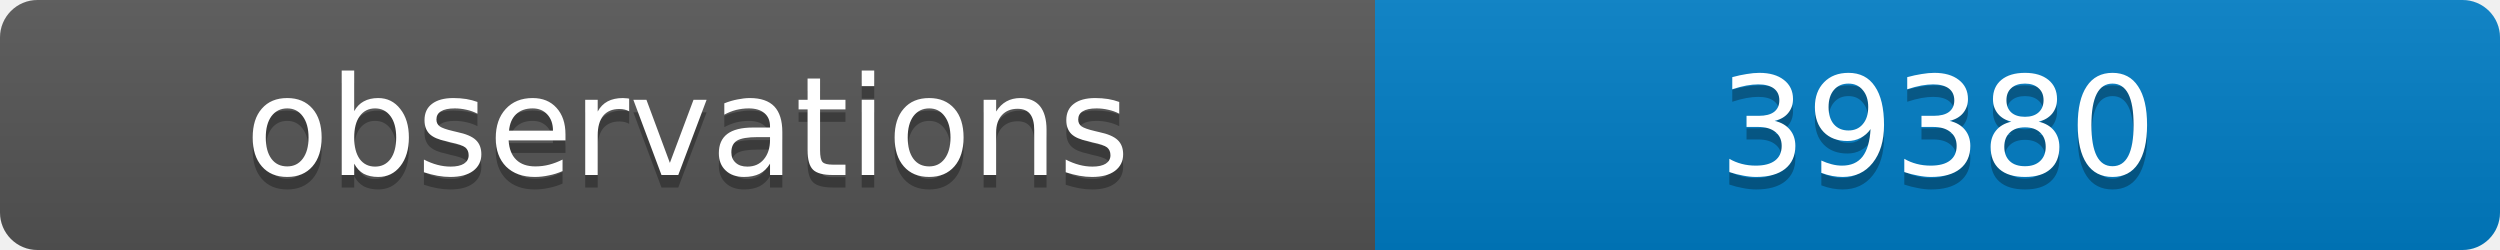
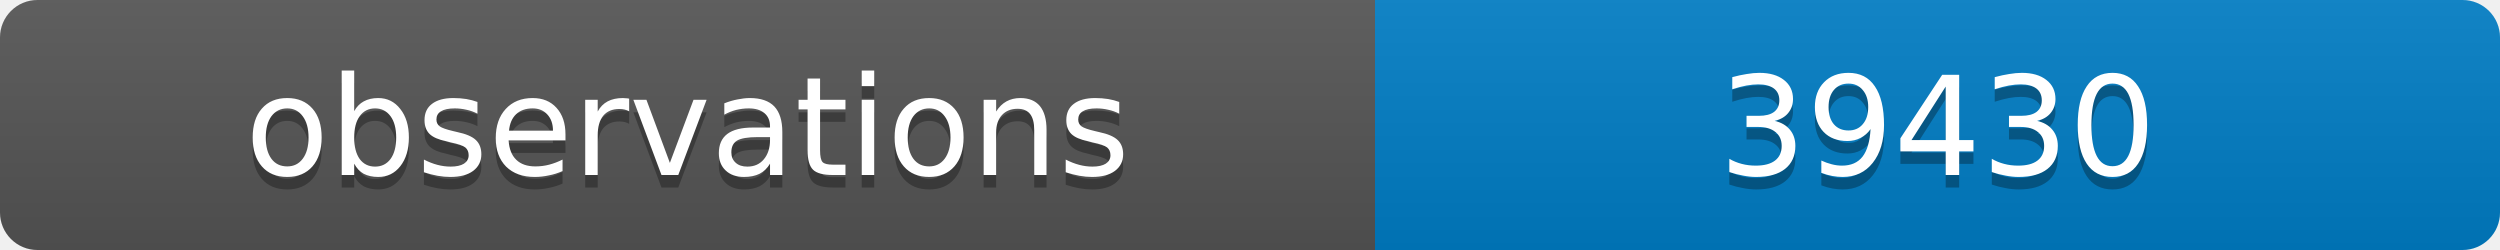
<svg xmlns="http://www.w3.org/2000/svg" width="200" height="20">
  <linearGradient id="b" x2="0" y2="100%">
    <stop offset="0" stop-color="#bbb" stop-opacity=".1" />
    <stop offset="1" stop-opacity=".1" />
  </linearGradient>
  <clipPath id="a">
    <rect width="200" height="20" rx="3" fill="#fff" />
  </clipPath>
  <g clip-path="url(#a)">
    <path fill="#555" d="M0 0h110v20H0z" />
    <path fill="#007ec6" d="M110 0h90v20H110z" />
    <path fill="url(#b)" d="M0 0h200v20H0z" />
  </g>
  <g fill="#fff" text-anchor="middle" font-family="DejaVu Sans,Verdana,Geneva,sans-serif" font-size="11">
    <text x="55" y="15" fill="#010101" fill-opacity=".3">observations</text>
    <text x="55" y="14">observations</text>
-     <text x="155" y="15" fill="#010101" fill-opacity=".3">39380</text>
-     <text x="155" y="14">39380</text>
+     <text x="155" y="15" fill="#010101" fill-opacity=".3">39430</text>
+     <text x="155" y="14">39430</text>
  </g>
</svg>
